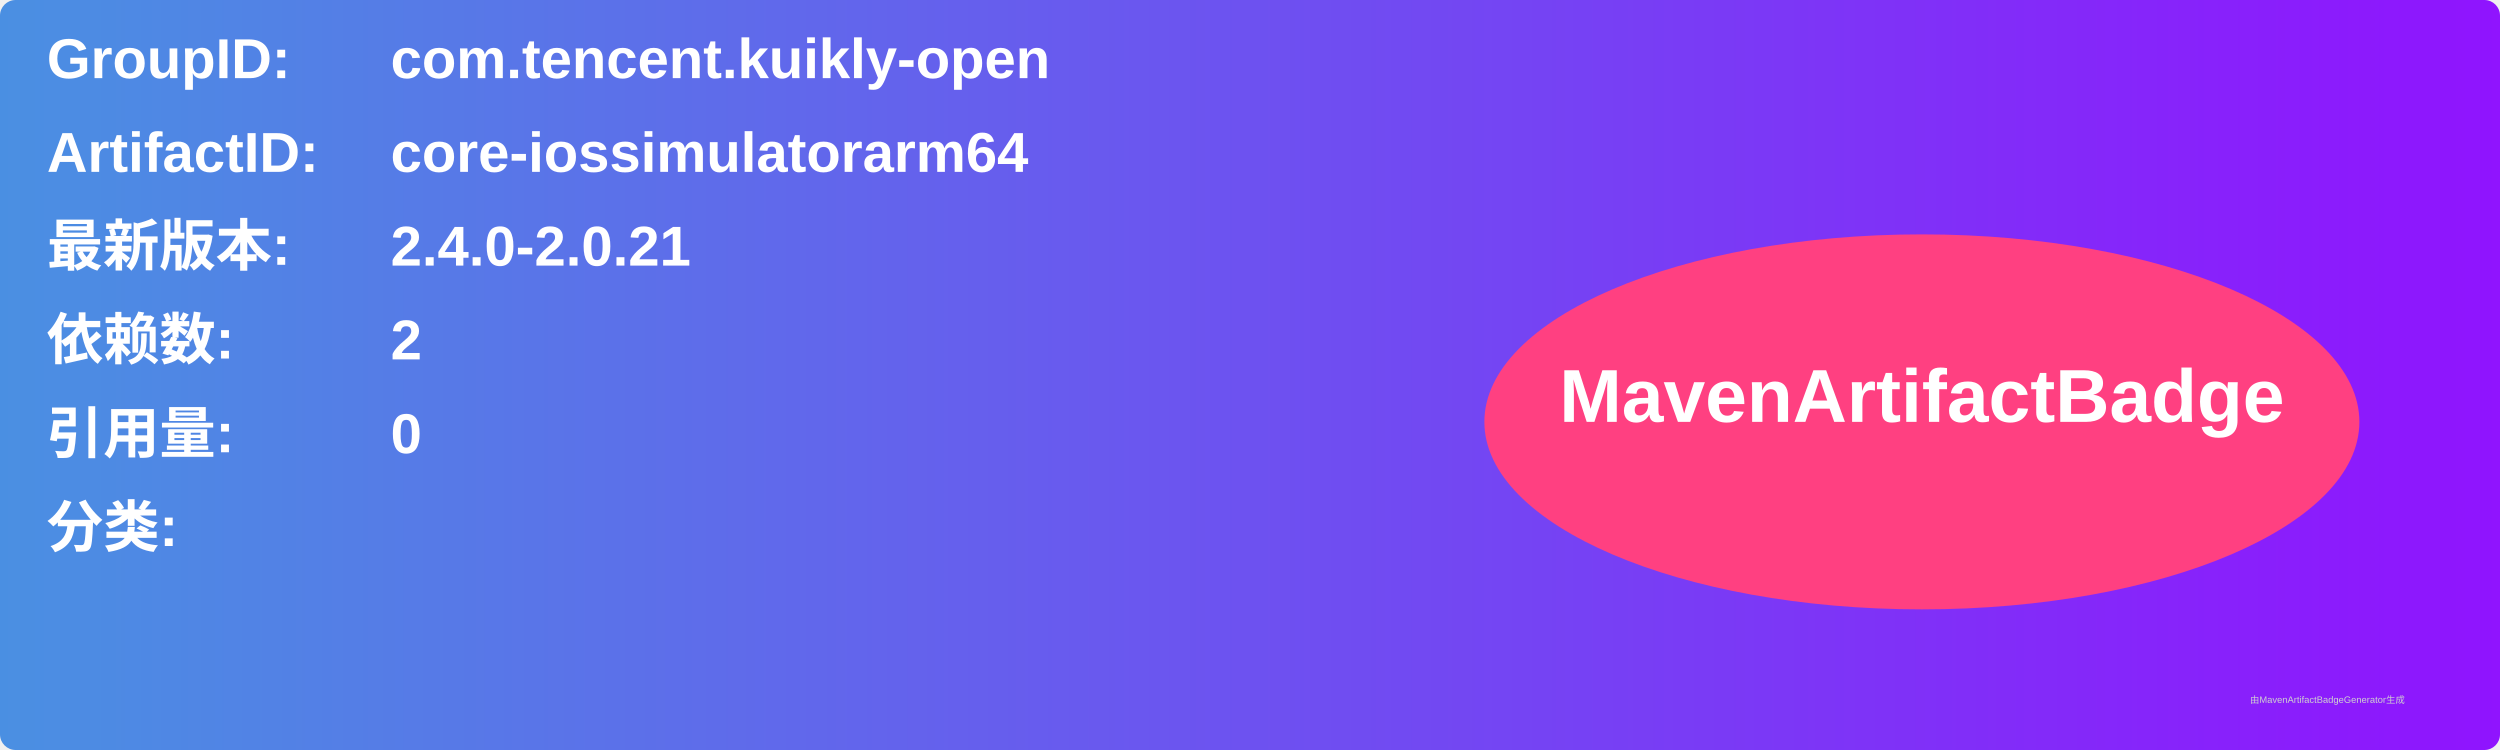
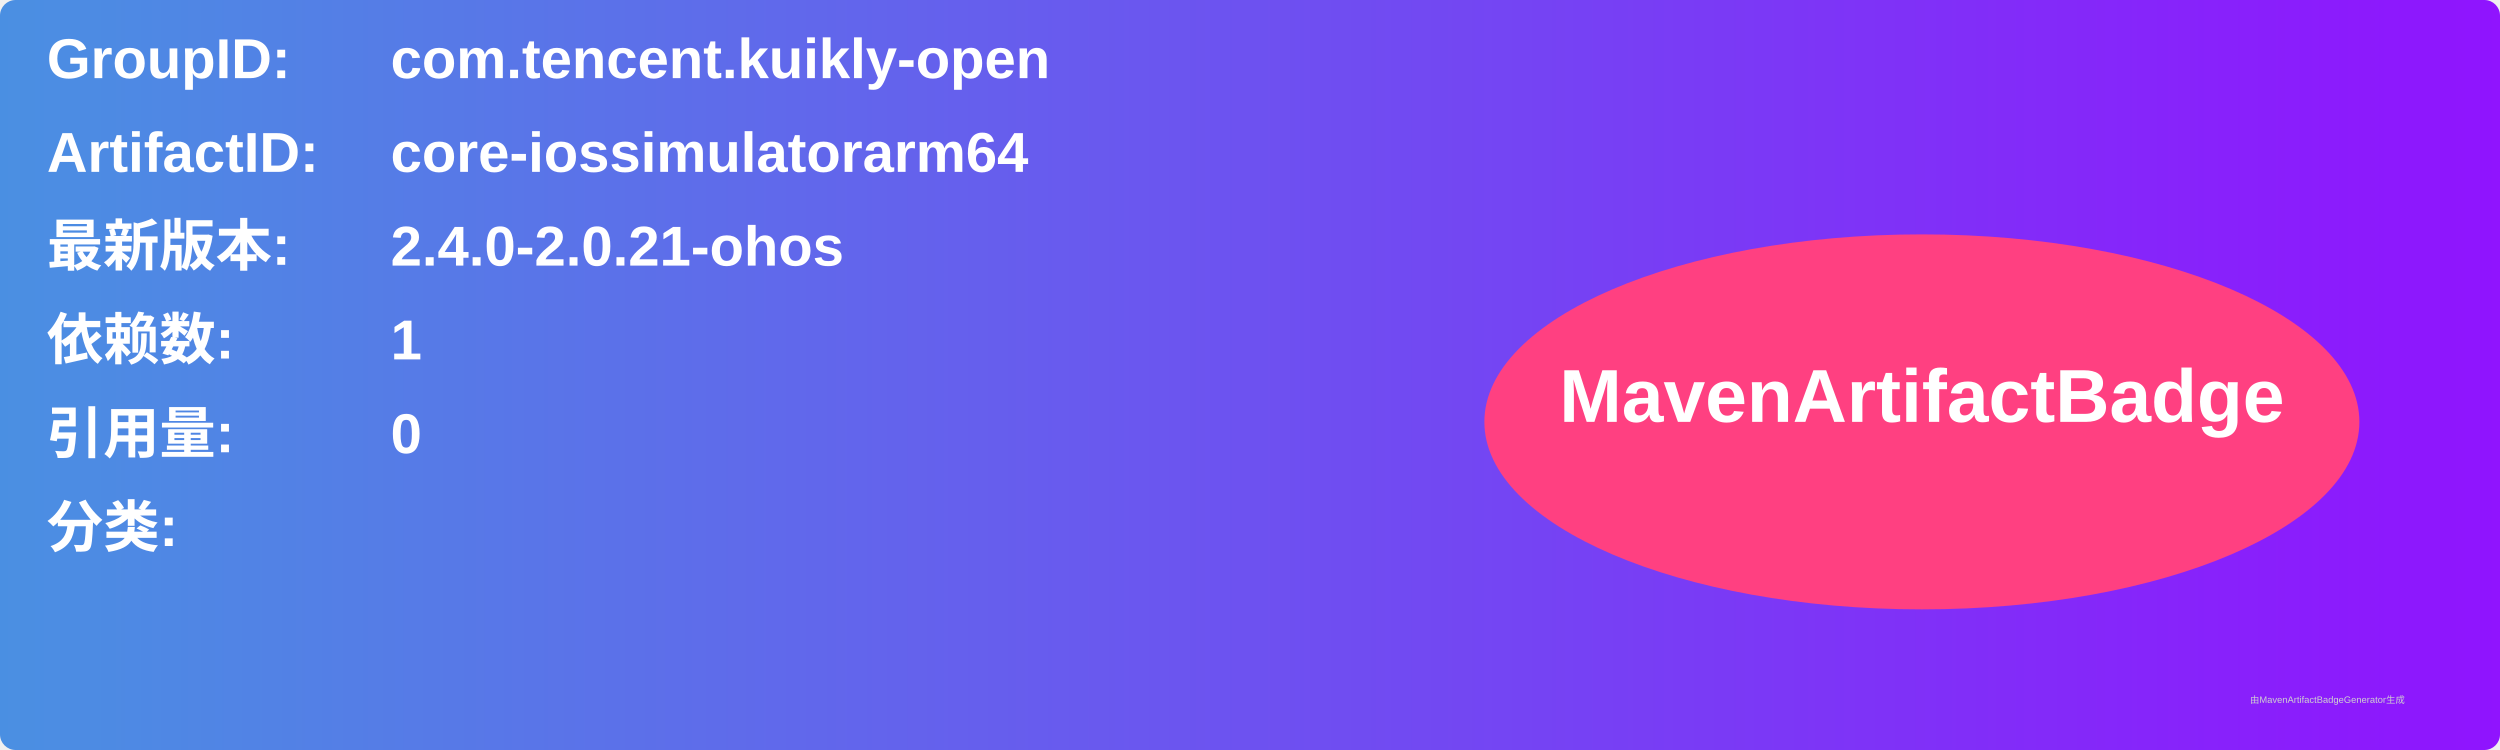
<svg xmlns="http://www.w3.org/2000/svg" width="800" height="240" viewBox="0 0 800 240">
  <linearGradient id="grad" x1="0%" y1="0%" x2="100%" y2="0%">
    <stop offset="0%" stop-color="#4a90e2" />
    <stop offset="100%" stop-color="#9013fe" />
  </linearGradient>
  <rect width="100%" height="100%" rx="5" ry="5" fill="url(#grad)" />
  <g transform="translate(15, 15)">
    <text x="0" y="10" font-family="Arial" font-size="18" fill="white" font-weight="bold" width="260">GroupID:</text>
    <text x="110" y="10" font-family="Arial" font-size="18" fill="white" font-weight="bold" width="460">com.tencent.kuikly-open</text>
    <text x="0" y="40" font-family="Arial" font-size="18" fill="white" font-weight="bold" width="260">ArtifactID:</text>
    <text x="110" y="40" font-family="Arial" font-size="18" fill="white" font-weight="bold" width="460">core-iossimulatorarm64</text>
    <text x="0" y="70" font-family="Arial" font-size="18" fill="white" font-weight="bold">最新版本:</text>
    <text x="110" y="70" font-family="Arial" font-size="18" fill="white" font-weight="bold">
-       <tspan font-weight="bold">2.4.0-2.0.21</tspan>
+       <tspan font-weight="bold">2.4.0-2.0.21-ohos</tspan>
    </text>
    <text x="0" y="100" font-family="Arial" font-size="18" fill="white" font-weight="bold">依赖数: </text>
    <text x="110" y="100" font-family="Arial" font-size="18" fill="white">
-       <tspan font-weight="bold">2</tspan>
+       <tspan font-weight="bold">1</tspan>
    </text>
    <text x="0" y="130" font-family="Arial" font-size="18" fill="white" font-weight="bold">引用量: </text>
    <text x="110" y="130" font-family="Arial" font-size="18" fill="white">
      <tspan font-weight="bold">0</tspan>
    </text>
    <text x="0" y="160" font-family="Arial" font-size="18" fill="white" font-weight="bold">分类:</text>
    <text x="10" y="190" font-family="Arial" font-size="10" fill="white">
      <tspan font-weight="bold" />
    </text>
    <ellipse cx="600" cy="120" rx="140" ry="60" fill="#ff4081" />
    <text x="600" y="120" text-anchor="middle" font-family="Arial" font-size="24" fill="white" font-weight="bold">MavenArtifactBadge</text>
  </g>
  <text x="720" y="225" font-family="Arial" font-size="3" fill="#d0d0d0">由MavenArtifactBadgeGenerator生成</text>
</svg>
